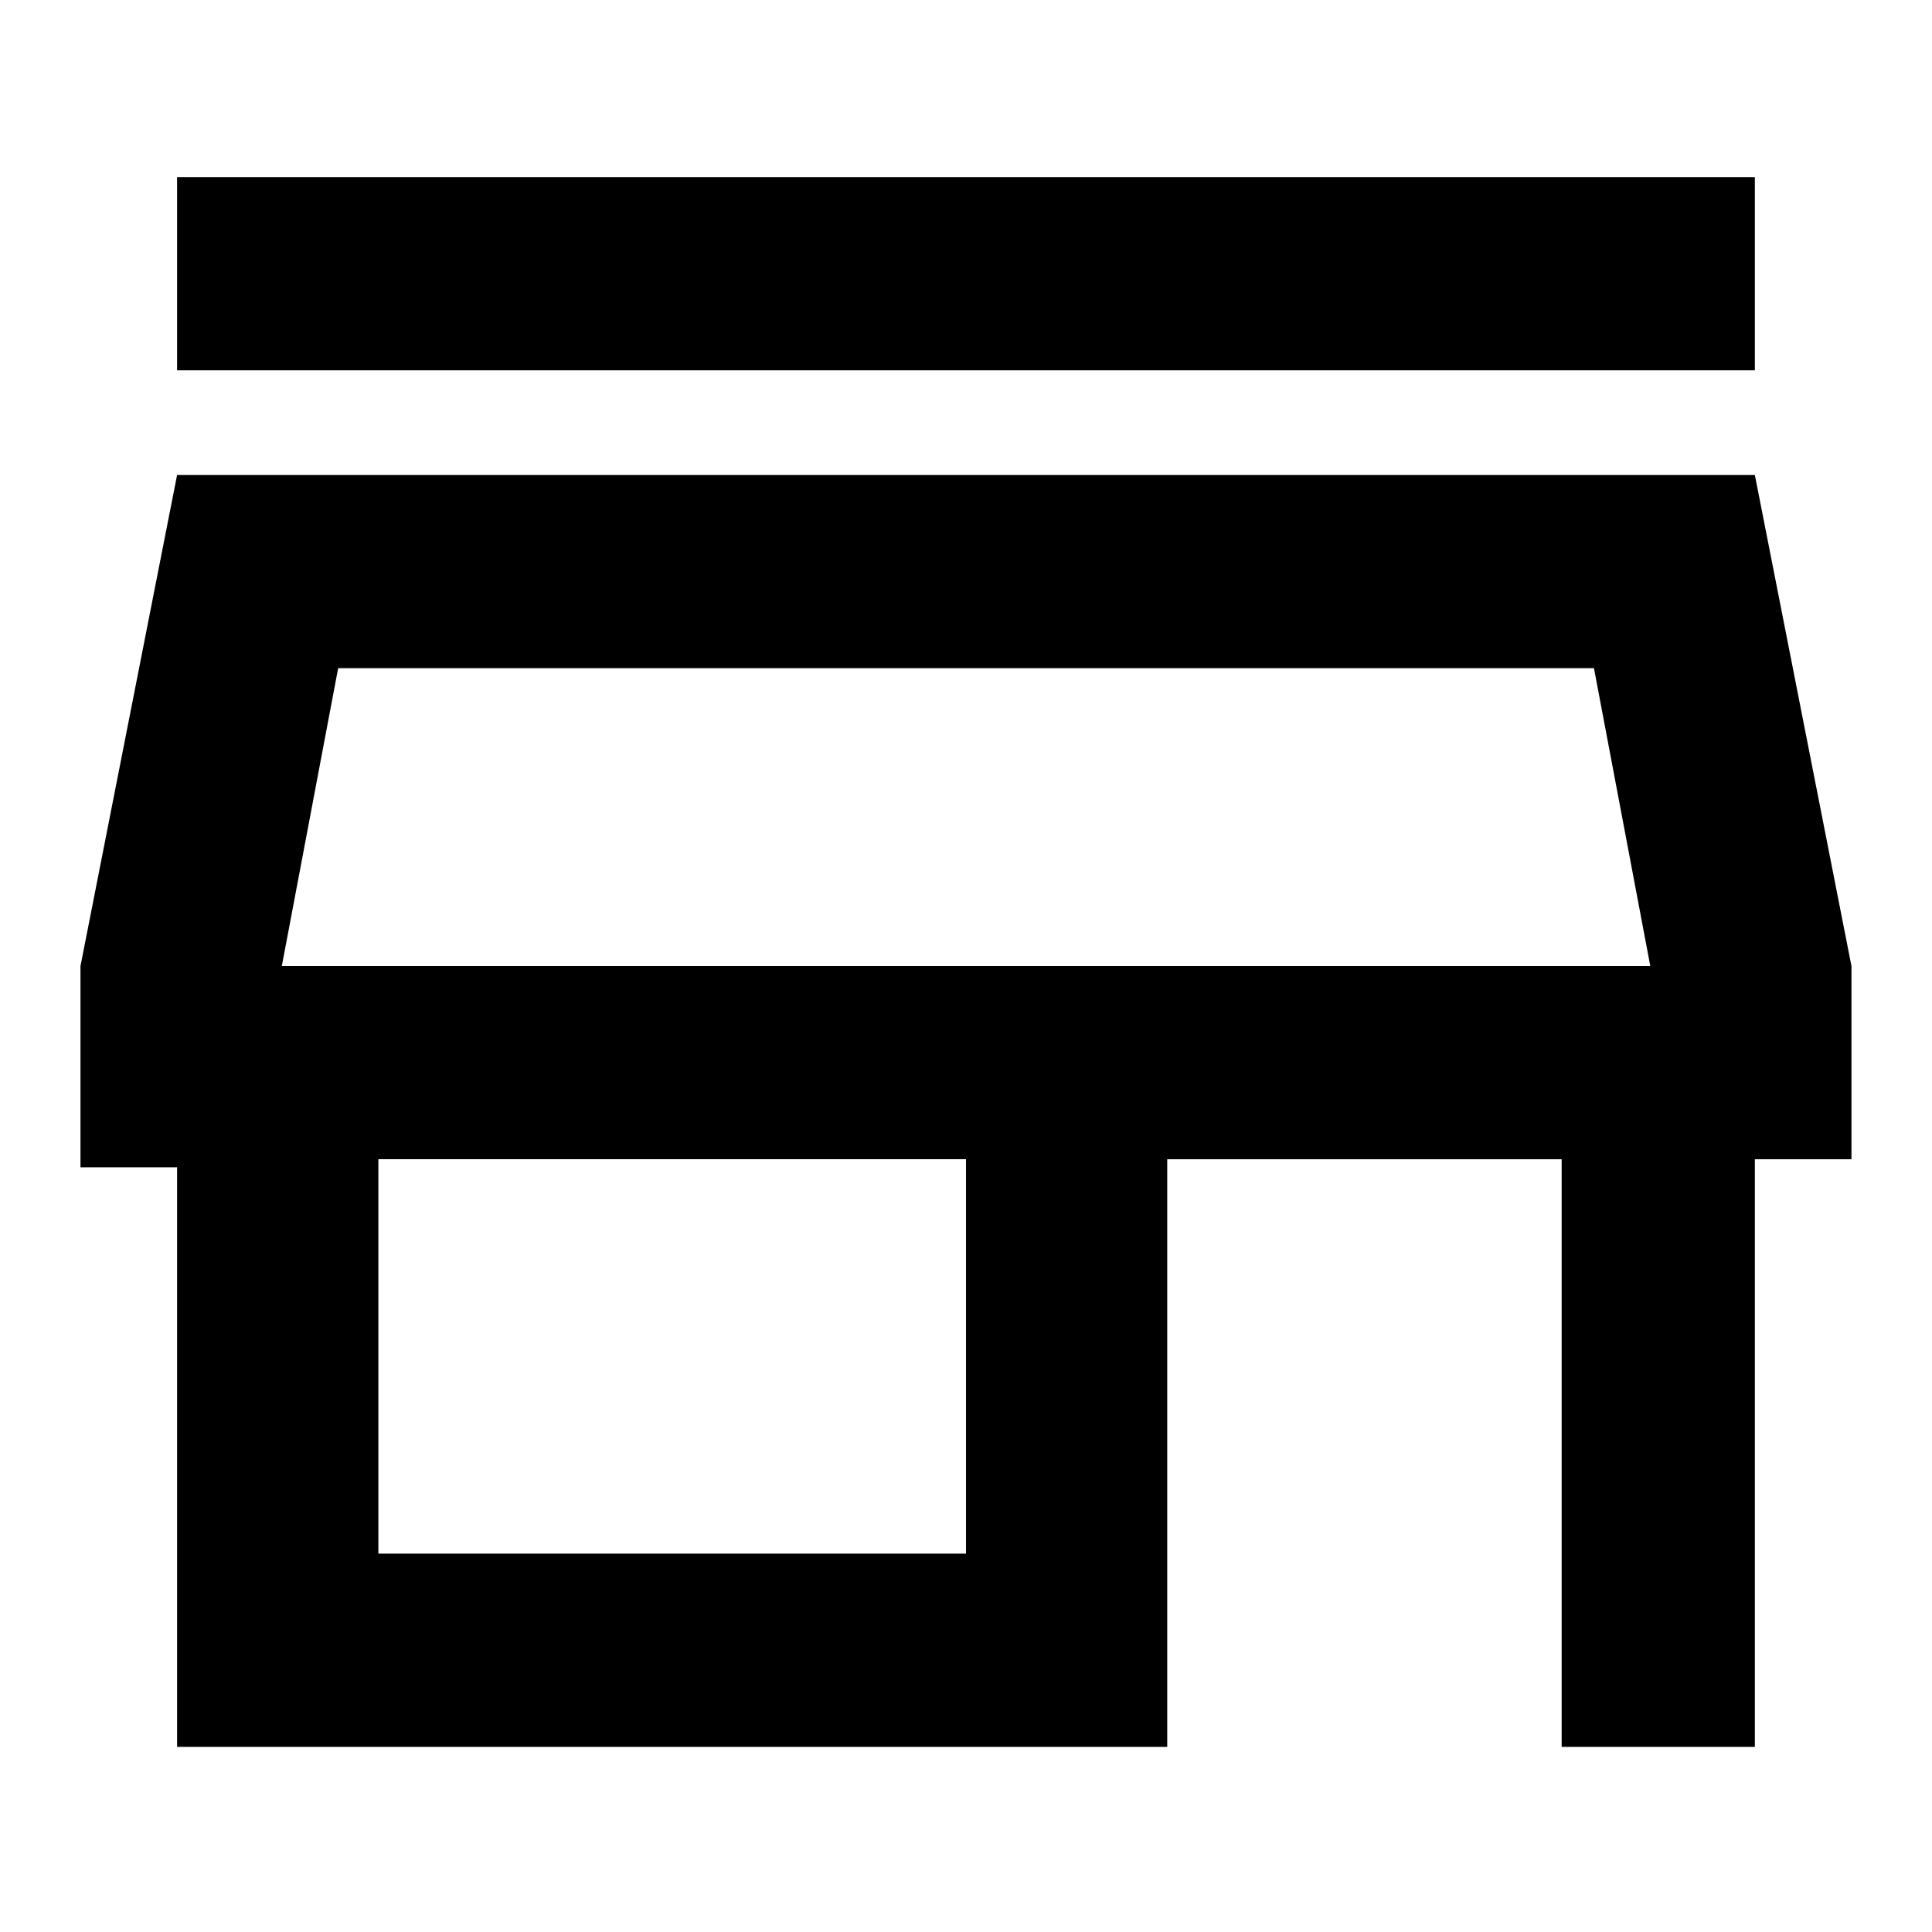
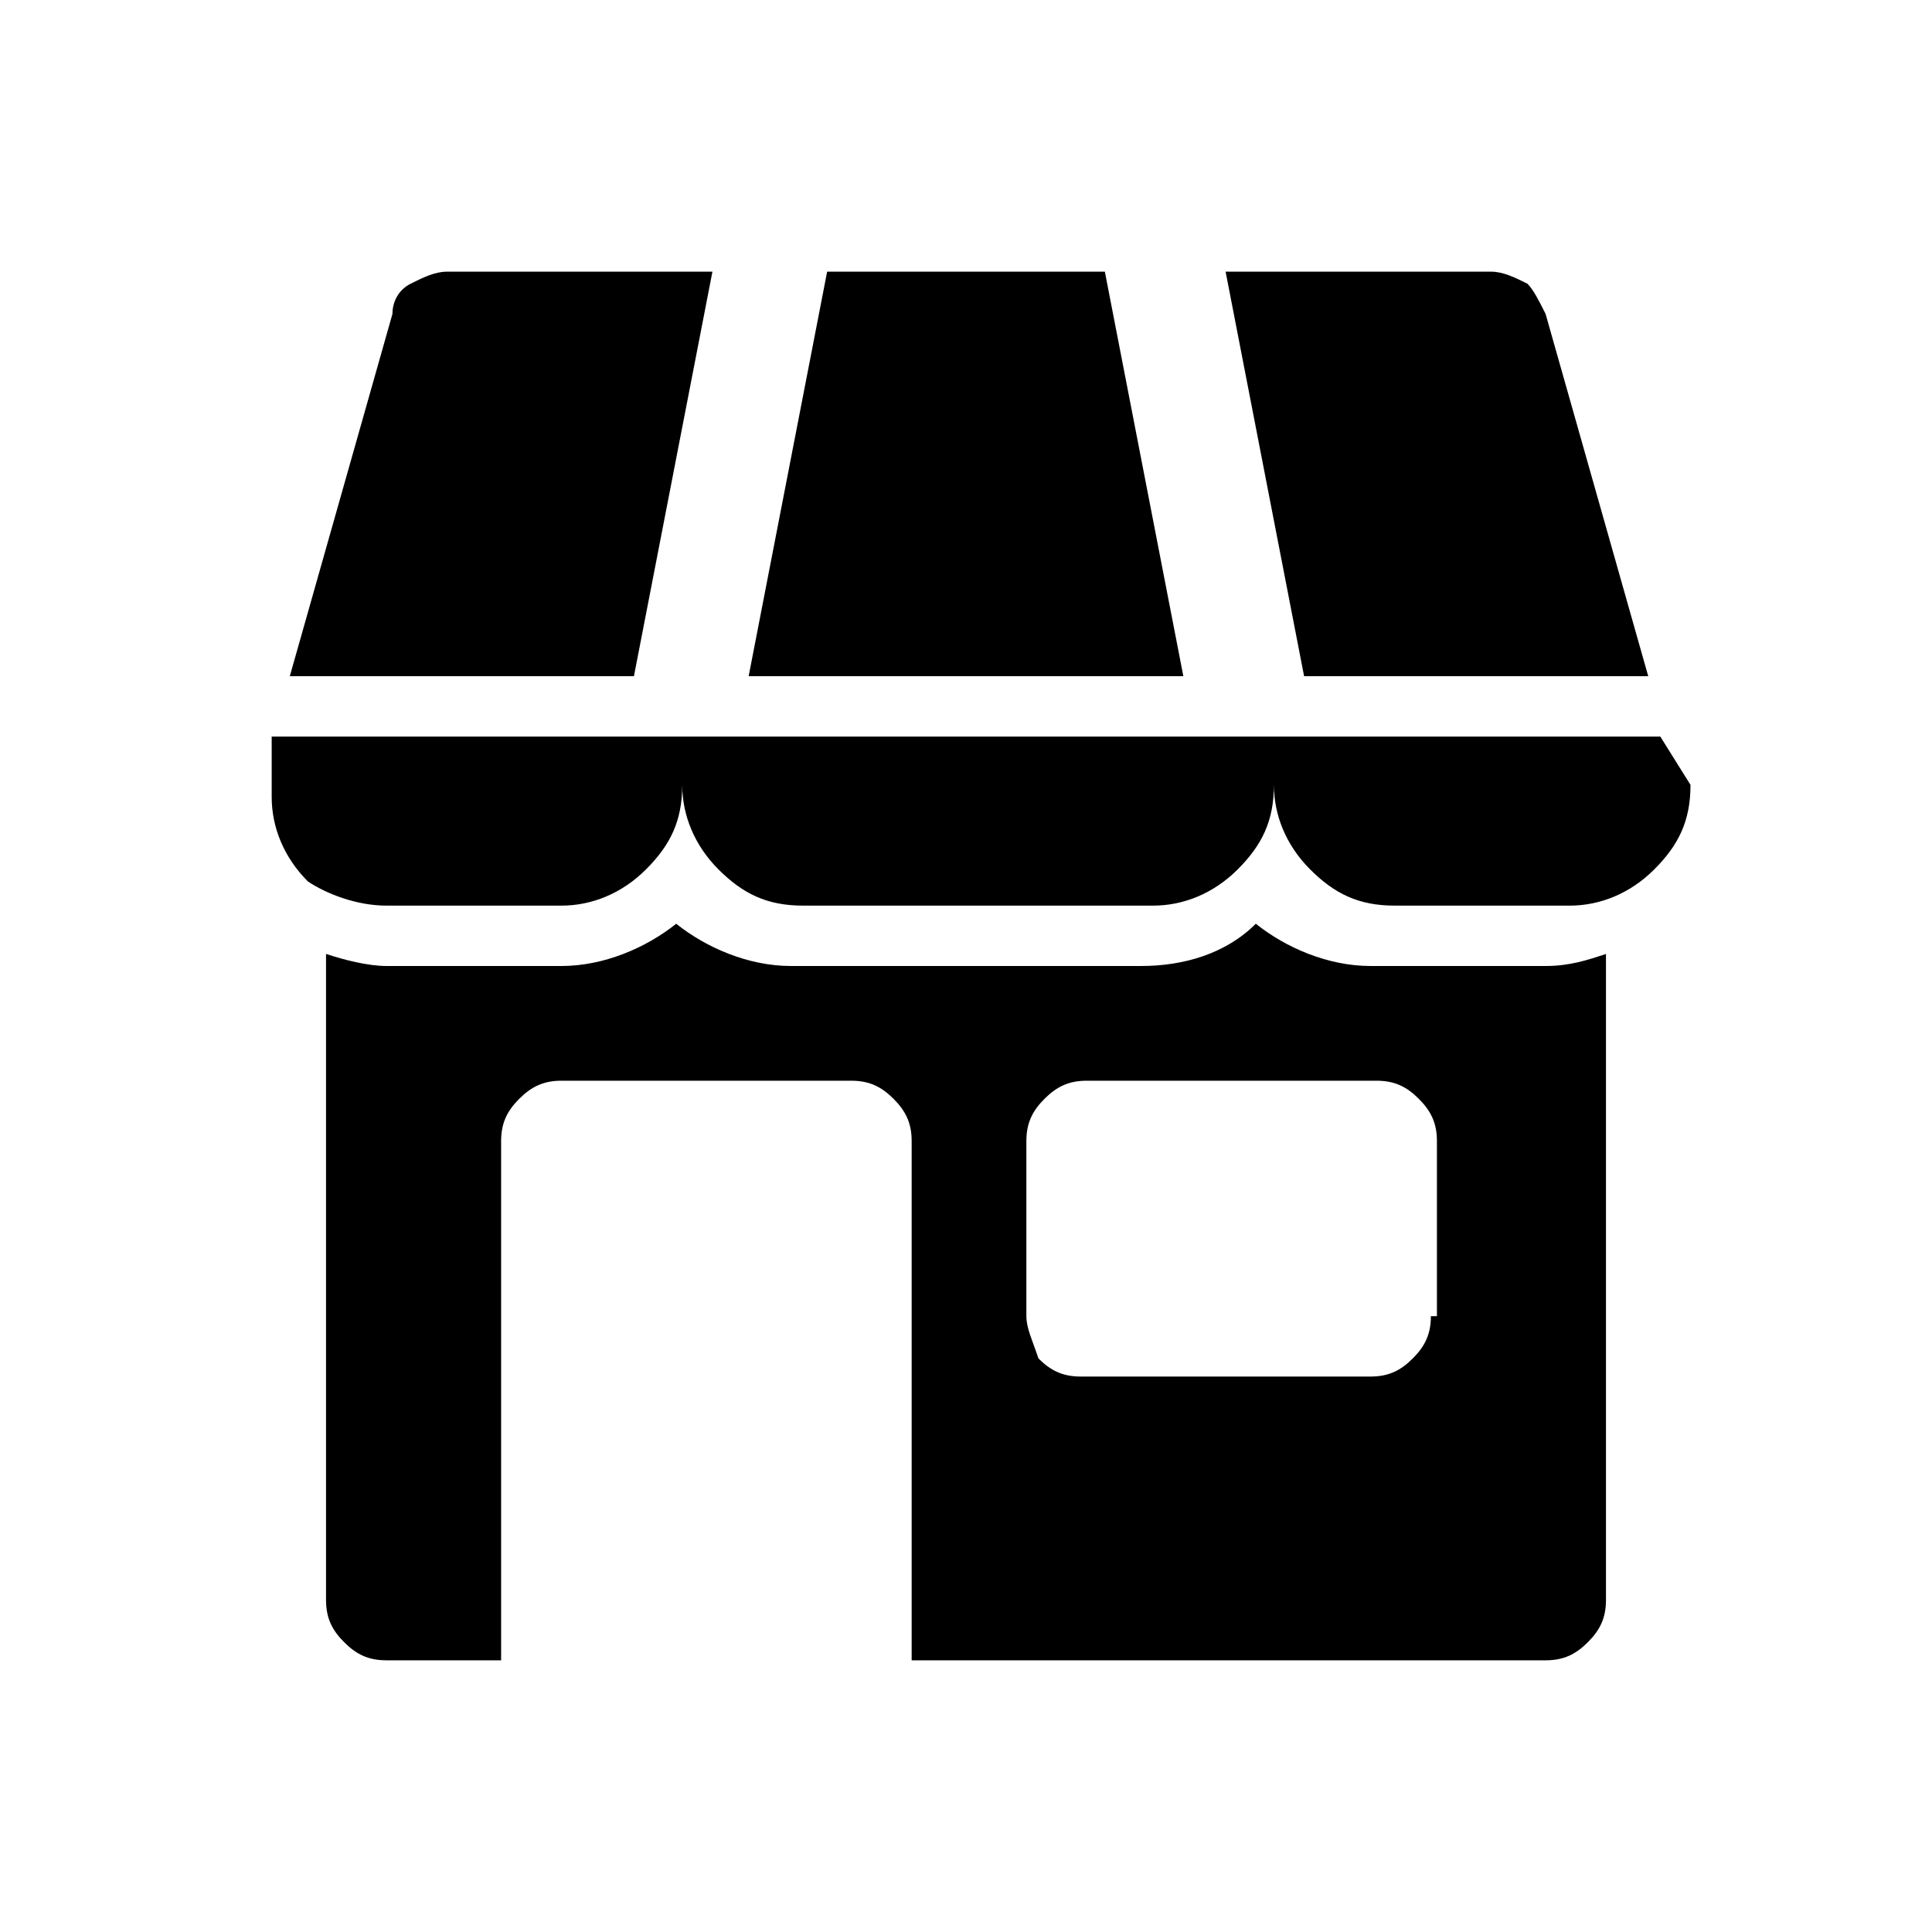
<svg xmlns="http://www.w3.org/2000/svg" version="1.1" width="32" height="32" viewBox="0 0 32 32">
-   <path d="M2.933 6.267v-3.333h26.133v3.2h-26.133zM2.933 29.067v-9.733h-1.6v-3.333l1.6-8.133h26.133l1.6 8.133v3.2h-1.6v9.733h-3.2v-9.733h-6.533v9.733h-16.4zM6.267 25.733h9.733v-6.533h-9.733v6.533zM4.667 16h22.667l-0.933-4.933h-20.8l-0.933 4.933z" />
+   <path d="M27.5 12.2h-23v1c0 0.5 0.2 1 0.6 1.4 0.3 0.2 0.8 0.4 1.3 0.4h2.9c0.5 0 1-0.2 1.4-0.6s0.6-0.8 0.6-1.4c0 0.5 0.2 1 0.6 1.4s0.8 0.6 1.4 0.6h5.8c0.5 0 1-0.2 1.4-0.6s0.6-0.8 0.6-1.4c0 0.5 0.2 1 0.6 1.4s0.8 0.6 1.4 0.6h2.9c0.5 0 1-0.2 1.4-0.6s0.6-0.8 0.6-1.4l-0.5-0.8zM27.3 11.2l-1.7-6c-0.1-0.2-0.2-0.4-0.3-0.5-0.2-0.1-0.4-0.2-0.6-0.2h-4.4l1.3 6.7h5.7zM11.8 4.5h-4.4c-0.2 0-0.4 0.1-0.6 0.2s-0.3 0.3-0.3 0.5l-1.7 6h5.7l1.3-6.7zM18.3 4.5h-4.6l-1.3 6.7h7.2l-1.3-6.7zM22.7 16c-0.7 0-1.4-0.3-1.9-0.7-0.5 0.5-1.2 0.7-1.9 0.7h-5.8c-0.7 0-1.4-0.3-1.9-0.7-0.5 0.4-1.2 0.7-1.9 0.7h-2.9c-0.3 0-0.7-0.1-1-0.2v10.7c0 0.3 0.1 0.5 0.3 0.7s0.4 0.3 0.7 0.3h1.9v-8.6c0-0.3 0.1-0.5 0.3-0.7s0.4-0.3 0.7-0.3h4.8c0.3 0 0.5 0.1 0.7 0.3s0.3 0.4 0.3 0.7v8.6h10.5c0.3 0 0.5-0.1 0.7-0.3s0.3-0.4 0.3-0.7v-10.7c-0.3 0.1-0.6 0.2-1 0.2h-2.9zM23.7 21.8c0 0.3-0.1 0.5-0.3 0.7s-0.4 0.3-0.7 0.3h-4.8c-0.3 0-0.5-0.1-0.7-0.3-0.1-0.3-0.2-0.5-0.2-0.7v-2.9c0-0.3 0.1-0.5 0.3-0.7s0.4-0.3 0.7-0.3h4.8c0.3 0 0.5 0.1 0.7 0.3s0.3 0.4 0.3 0.7v2.9z" />
</svg>
